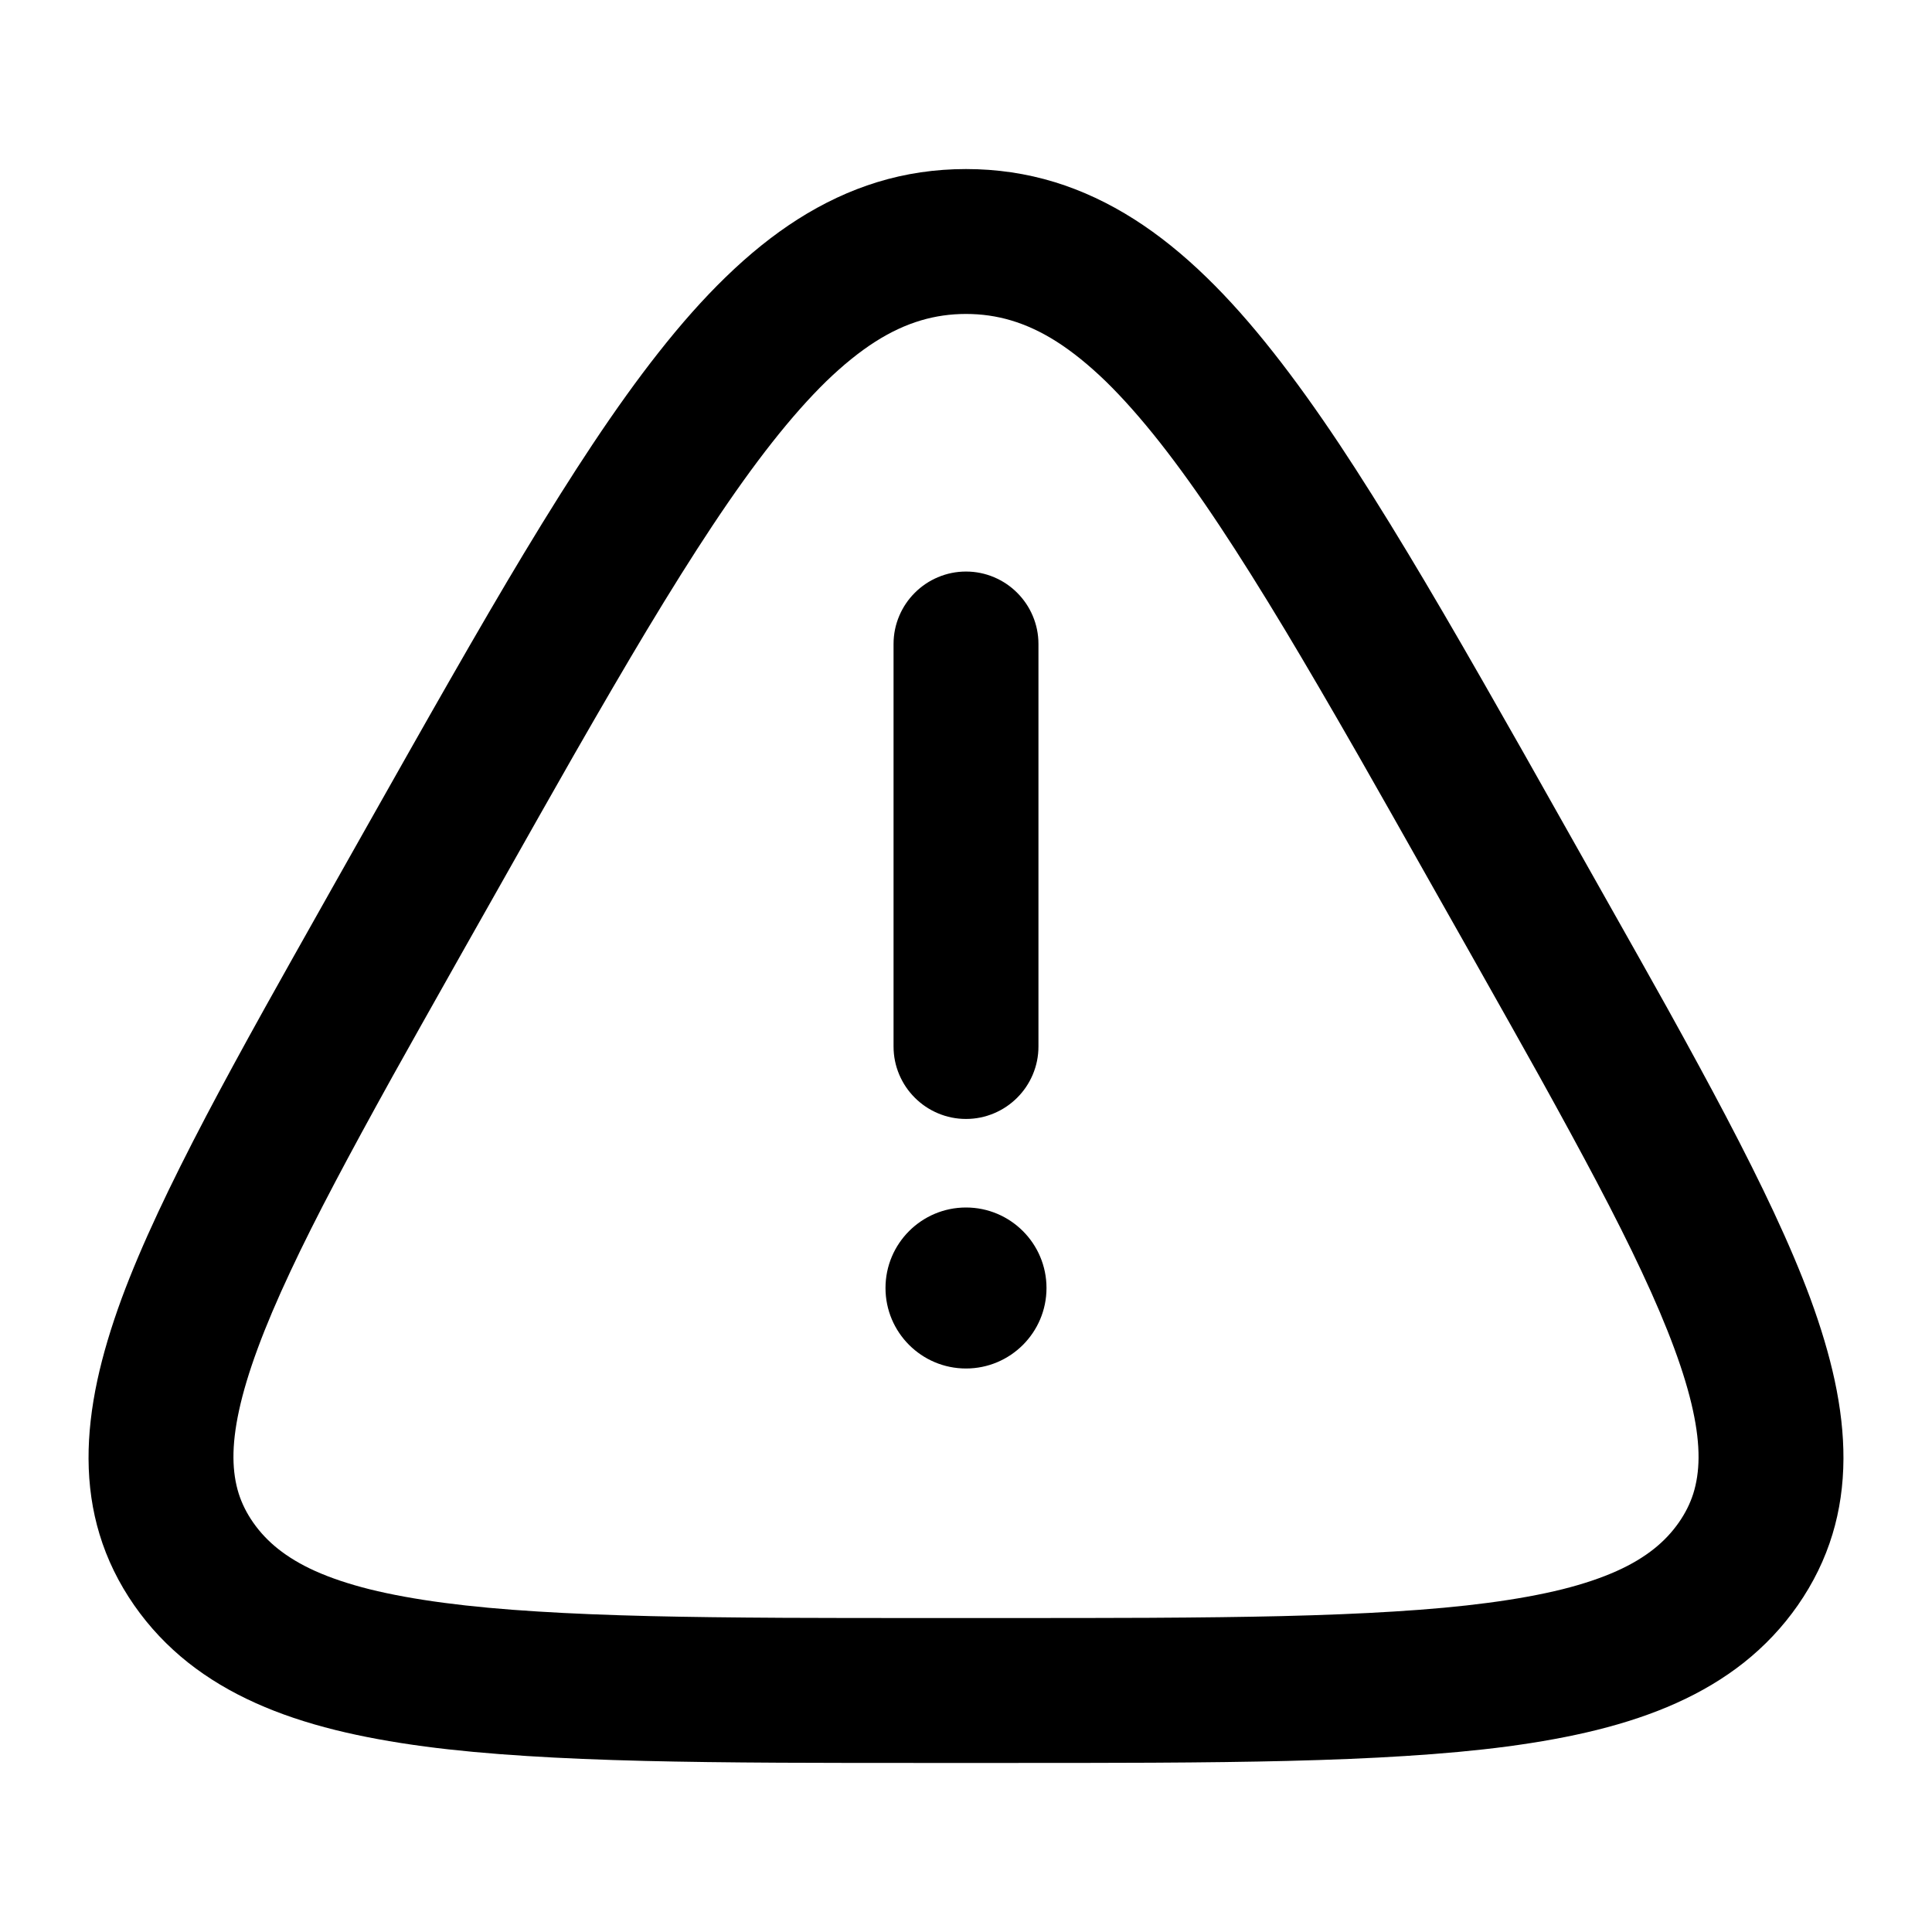
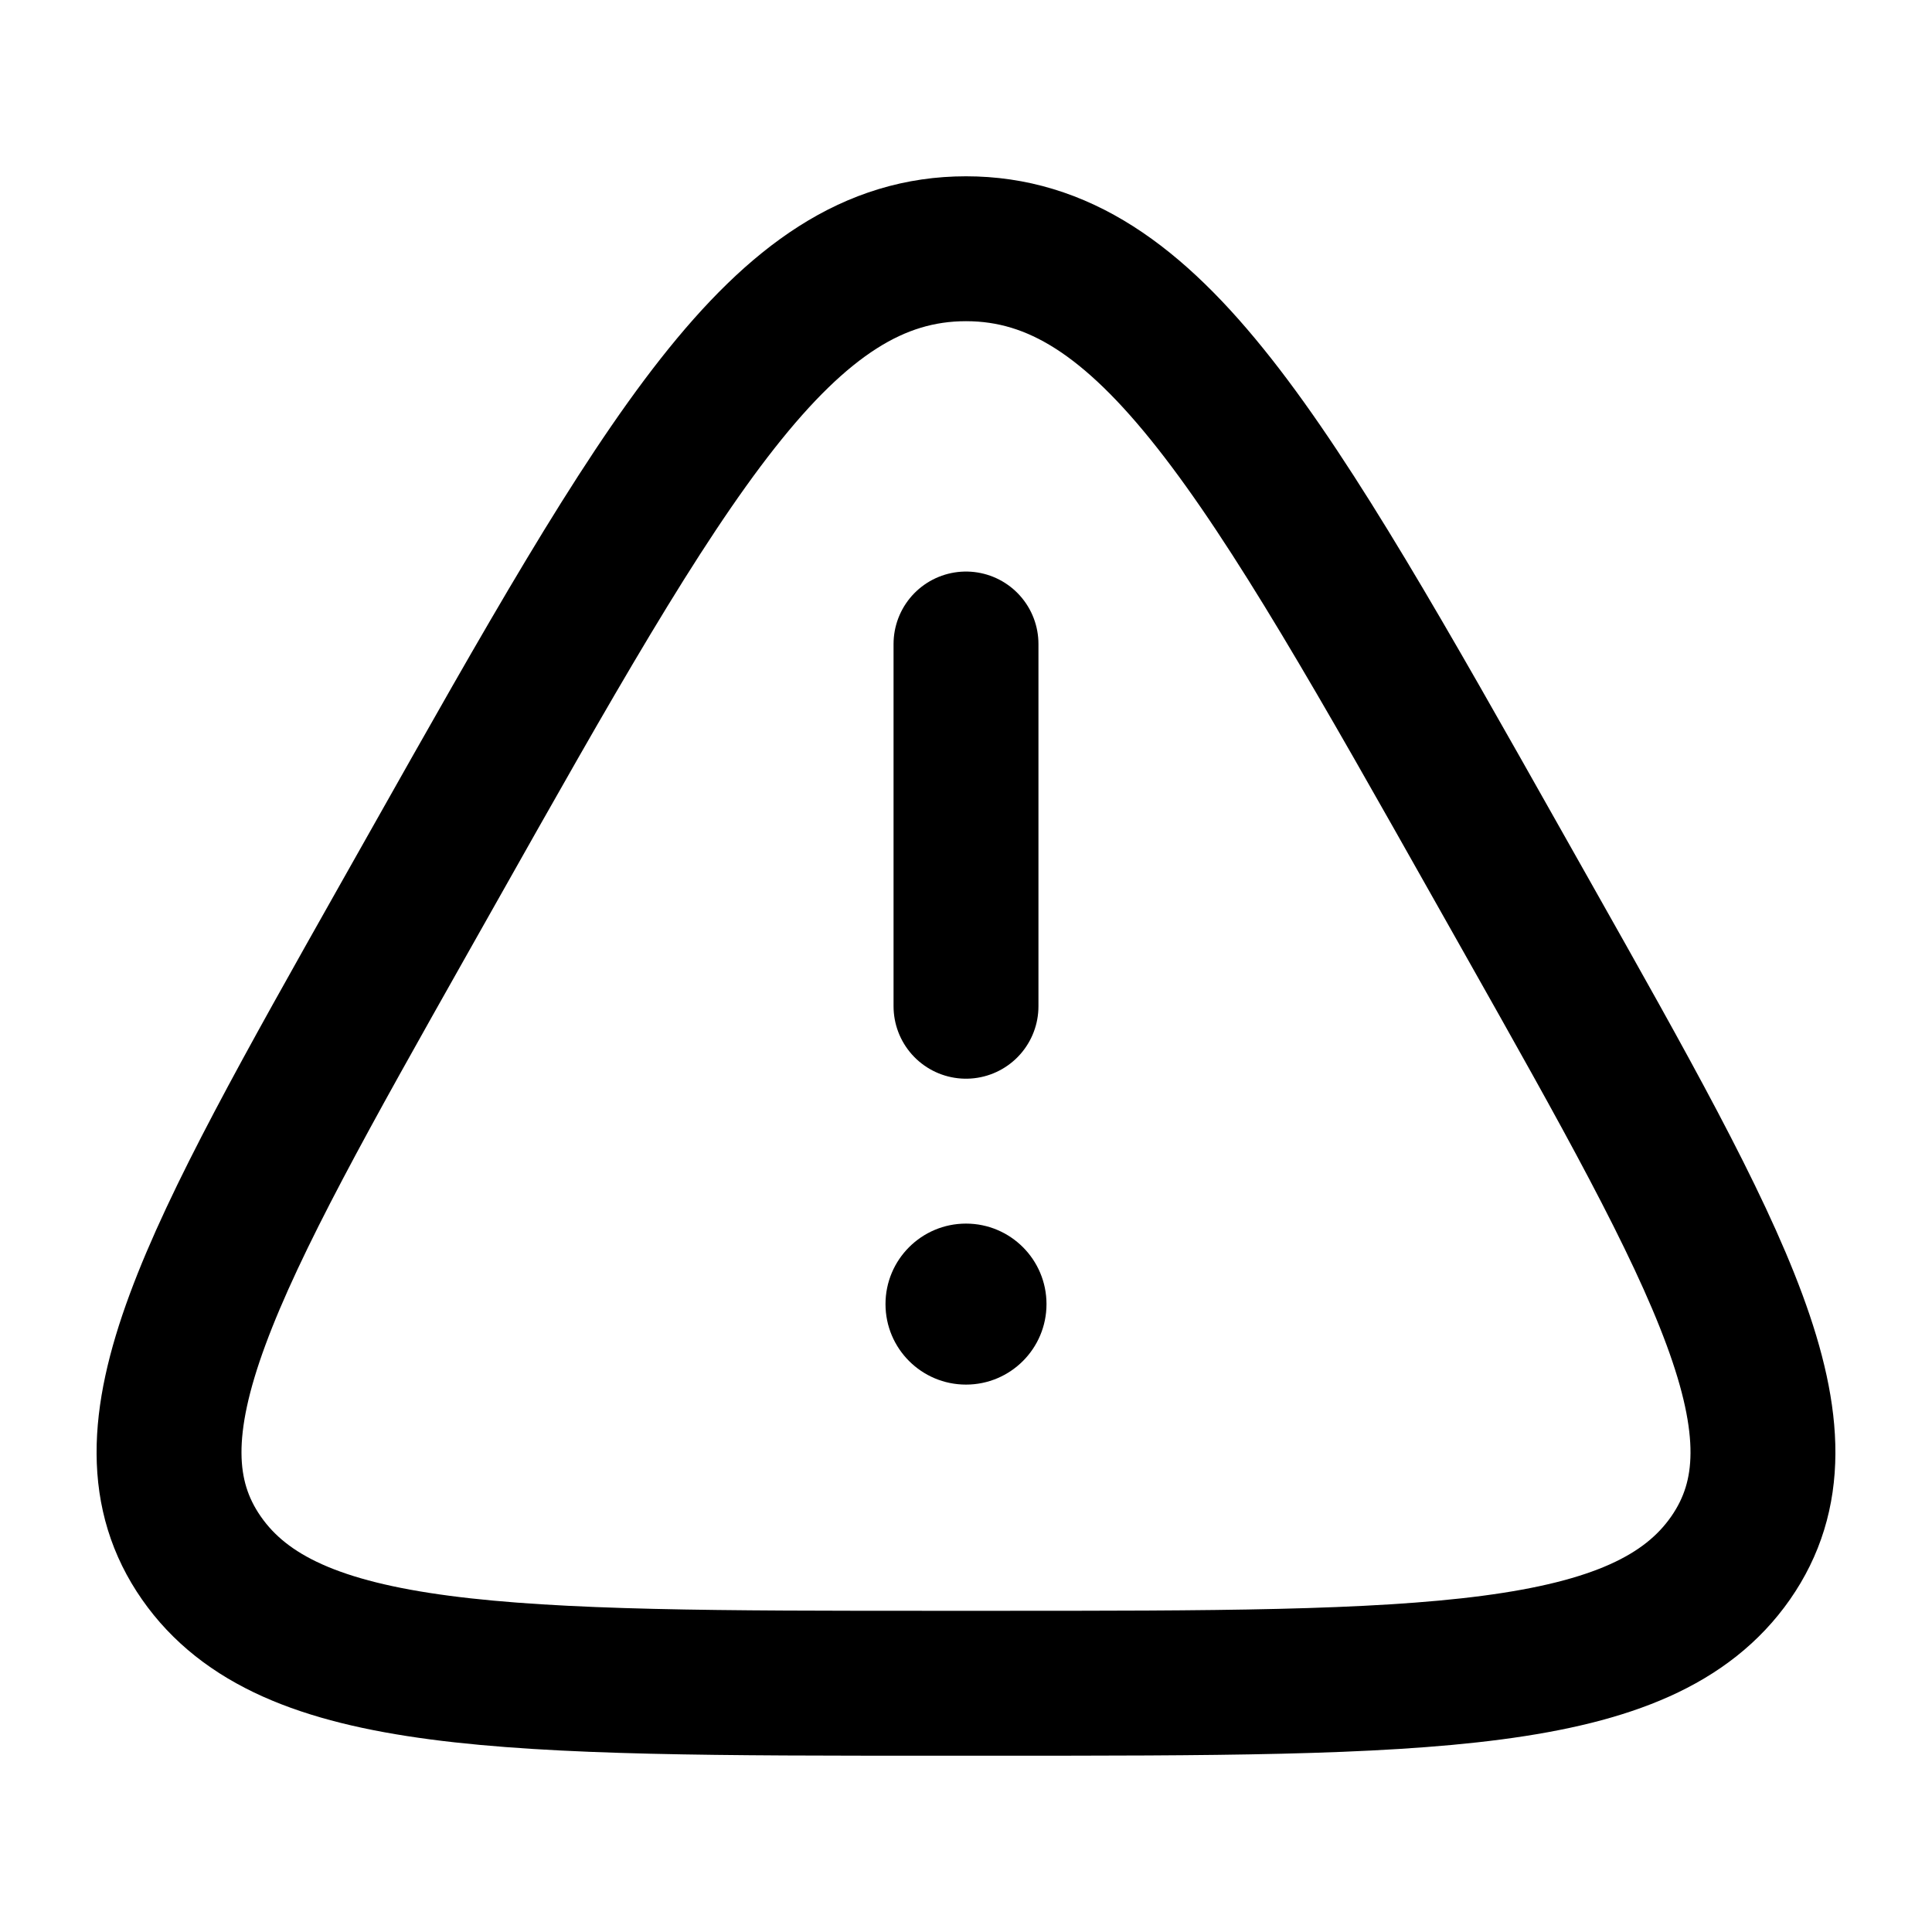
- <svg viewBox="0 0 24 24" fill="none">
-   <path d="M8.177 4.384Q8.602 3.843 9.01 3.447Q9.455 3.014 9.907 2.726Q10.389 2.419 10.896 2.263Q11.427 2.1 12 2.1Q12.573 2.1 13.104 2.263Q13.611 2.419 14.093 2.726Q14.545 3.014 14.99 3.447Q15.398 3.843 15.823 4.384Q16.207 4.871 16.637 5.516Q17.026 6.102 17.493 6.877Q17.889 7.534 18.418 8.459Q18.634 8.836 18.914 9.33Q19.082 9.628 19.435 10.254L19.872 11.029Q20.448 12.049 20.71 12.52Q21.139 13.294 21.436 13.859Q21.787 14.527 22.035 15.058Q22.309 15.644 22.488 16.128Q22.688 16.672 22.79 17.143Q22.902 17.662 22.9 18.121Q22.898 18.616 22.764 19.058Q22.623 19.525 22.332 19.943Q22.05 20.347 21.661 20.655Q21.293 20.946 20.82 21.158Q20.381 21.355 19.833 21.491Q19.337 21.614 18.719 21.696Q18.158 21.77 17.452 21.814Q16.811 21.855 15.985 21.875Q15.284 21.892 14.311 21.897Q13.719 21.9 12.425 21.9H11.575Q10.281 21.9 9.689 21.897Q8.716 21.892 8.015 21.875Q7.189 21.855 6.548 21.814Q5.842 21.77 5.281 21.696Q4.663 21.614 4.167 21.491Q3.619 21.355 3.18 21.158Q2.707 20.946 2.339 20.655Q1.95 20.347 1.668 19.943Q1.377 19.525 1.236 19.058Q1.102 18.616 1.1 18.121Q1.098 17.662 1.21 17.143Q1.312 16.672 1.512 16.128Q1.691 15.644 1.965 15.058Q2.213 14.527 2.563 13.86Q2.86 13.295 3.29 12.521Q3.552 12.05 4.127 11.03L4.563 10.257C4.798 9.84 4.972 9.533 5.085 9.333C5.272 9.003 5.437 8.712 5.581 8.461C5.934 7.844 6.242 7.316 6.506 6.878Q6.973 6.103 7.363 5.517Q7.793 4.871 8.177 4.384ZM9.591 5.497Q9.242 5.94 8.846 6.537Q8.481 7.087 8.034 7.83Q7.651 8.468 7.127 9.383Q6.795 9.964 6.096 11.204L5.732 11.848Q5.153 12.875 4.88 13.365Q4.457 14.128 4.17 14.672Q3.837 15.303 3.608 15.793Q3.359 16.323 3.201 16.752Q3.043 17.18 2.969 17.523Q2.898 17.849 2.9 18.111Q2.902 18.354 2.966 18.556C3.006 18.681 3.066 18.8 3.145 18.913C3.23 19.035 3.332 19.143 3.452 19.239C3.581 19.342 3.736 19.435 3.916 19.516Q4.204 19.645 4.59 19.742Q4.993 19.842 5.516 19.911Q6.029 19.979 6.685 20.019Q7.289 20.057 8.082 20.076Q8.763 20.092 9.726 20.097Q10.336 20.1 11.636 20.1H12.364Q13.664 20.1 14.274 20.097Q15.237 20.092 15.918 20.076Q16.711 20.057 17.315 20.019Q17.971 19.979 18.484 19.911Q19.007 19.842 19.41 19.742Q19.796 19.645 20.083 19.516C20.264 19.435 20.419 19.342 20.548 19.239C20.668 19.143 20.77 19.035 20.855 18.913C20.934 18.8 20.994 18.681 21.034 18.556Q21.098 18.354 21.1 18.111Q21.102 17.849 21.031 17.523Q20.957 17.18 20.799 16.752Q20.641 16.323 20.392 15.793Q20.163 15.303 19.83 14.672Q19.543 14.128 19.12 13.365Q18.848 12.876 18.268 11.848L17.904 11.204Q17.205 9.964 16.873 9.383Q16.349 8.468 15.966 7.83Q15.519 7.087 15.154 6.537Q14.758 5.94 14.409 5.497Q14.056 5.049 13.735 4.736Q13.422 4.433 13.126 4.244Q12.843 4.064 12.559 3.98Q12.29 3.9 12 3.9Q11.71 3.9 11.441 3.98Q11.157 4.064 10.874 4.244Q10.578 4.433 10.265 4.736Q9.944 5.049 9.591 5.497ZM12 7.1C12.122 7.1 12.239 7.124 12.35 7.171C12.458 7.217 12.553 7.281 12.636 7.364C12.719 7.447 12.783 7.542 12.829 7.65C12.876 7.761 12.9 7.878 12.9 8V13C12.9 13.122 12.876 13.239 12.829 13.35C12.783 13.458 12.719 13.553 12.636 13.636C12.553 13.719 12.458 13.783 12.35 13.829C12.239 13.876 12.122 13.9 12 13.9C11.878 13.9 11.761 13.876 11.65 13.829C11.542 13.783 11.447 13.719 11.364 13.636C11.281 13.553 11.217 13.458 11.171 13.35C11.124 13.239 11.1 13.122 11.1 13V8C11.1 7.878 11.124 7.761 11.171 7.65C11.217 7.542 11.281 7.447 11.364 7.364C11.447 7.281 11.542 7.217 11.65 7.171C11.761 7.124 11.878 7.1 12 7.1ZM12 17C11.448 17 11 16.552 11 16C11 15.448 11.448 15 12 15C12.552 15 13 15.448 13 16C13 16.552 12.552 17 12 17Z" fill="currentColor" fill-rule="evenodd" clip-rule="evenodd" />
+ <svg viewBox="0 0 24 24" fill="none" stroke-width="1.8" stroke-linecap="round" stroke-linejoin="round">
+   <path d="M5.379 10.774C8.268 5.651 9.712 3.09 12 3.09C14.288 3.09 15.732 5.651 18.621 10.774L18.981 11.412C21.382 15.669 22.583 17.797 21.498 19.354C20.413 20.91 17.729 20.91 12.36 20.91L11.64 20.91C6.271 20.91 3.587 20.91 2.502 19.354C1.417 17.797 2.618 15.669 5.019 11.412L5.379 10.774ZM12 8V12.5" stroke="currentColor" />
+   <circle cx="12" cy="16.2" r="1" fill="currentColor" stroke="none" />
</svg>
